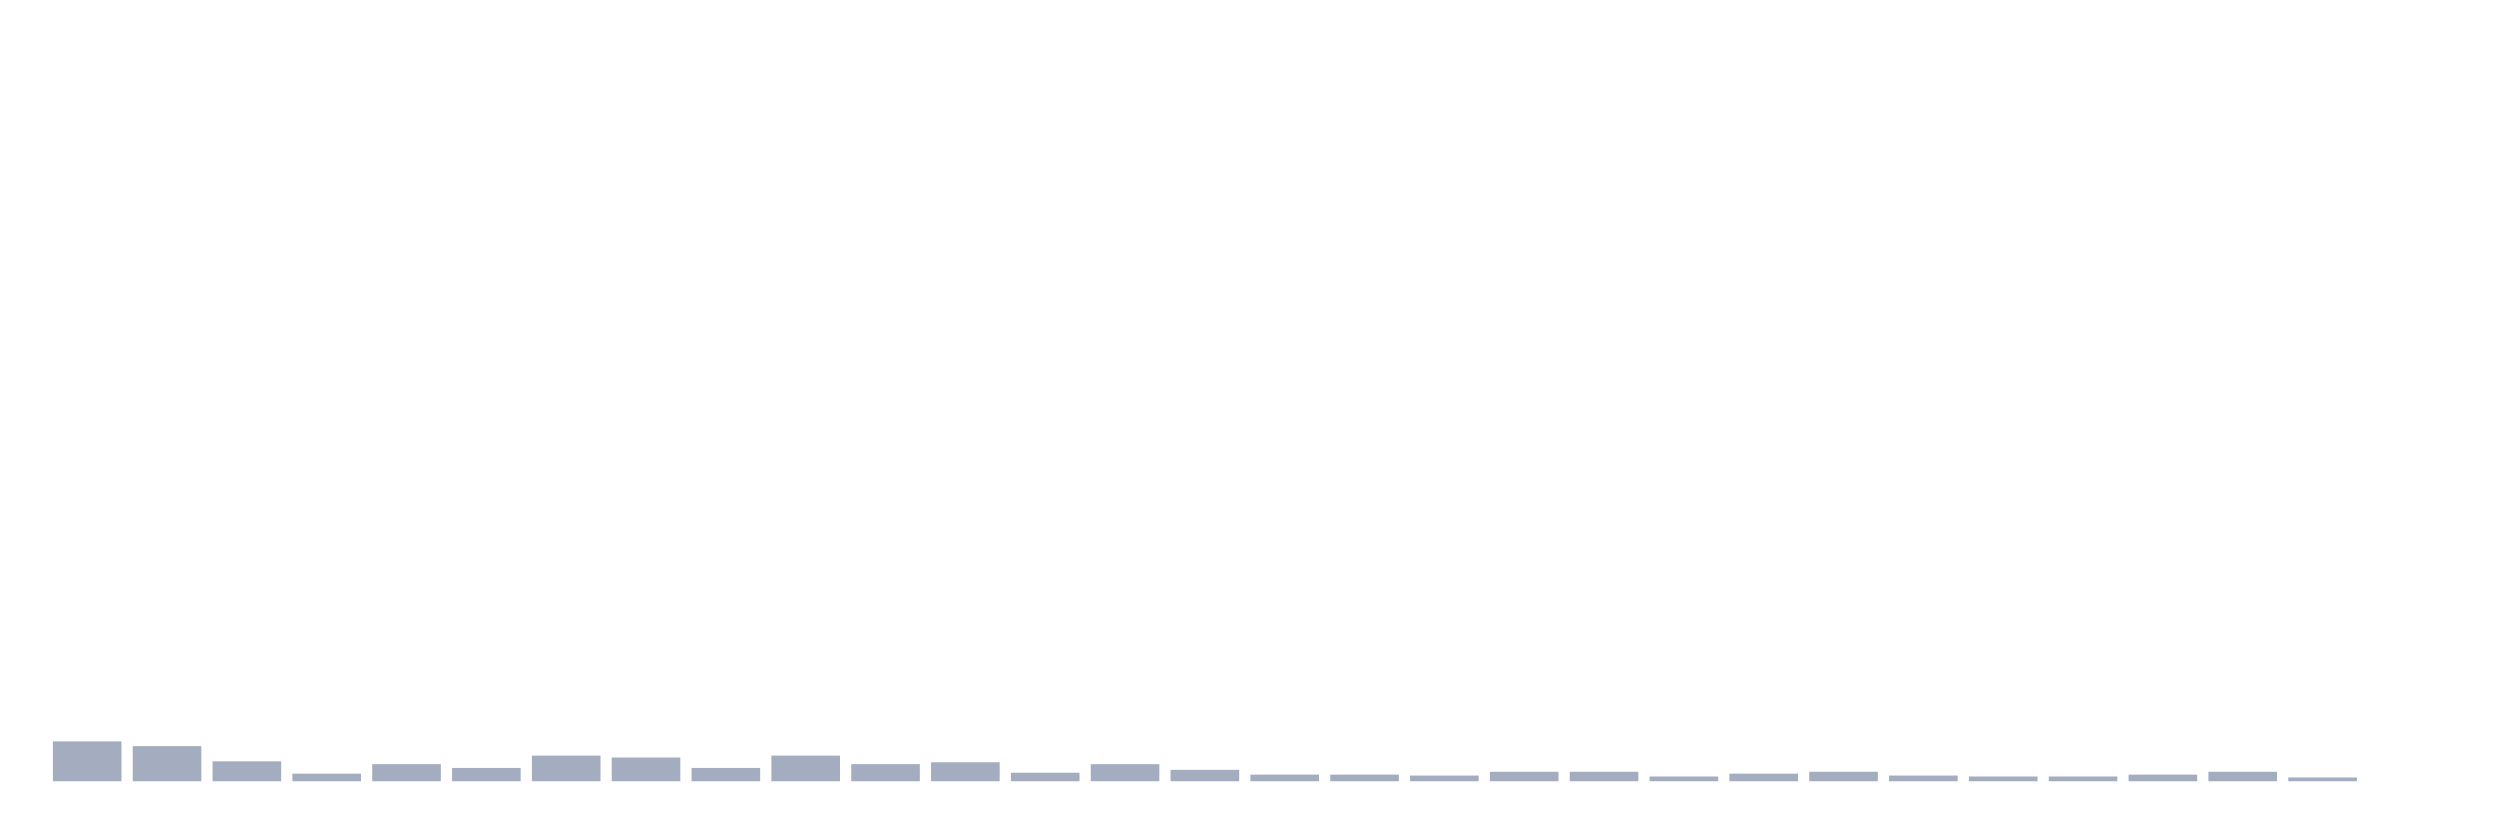
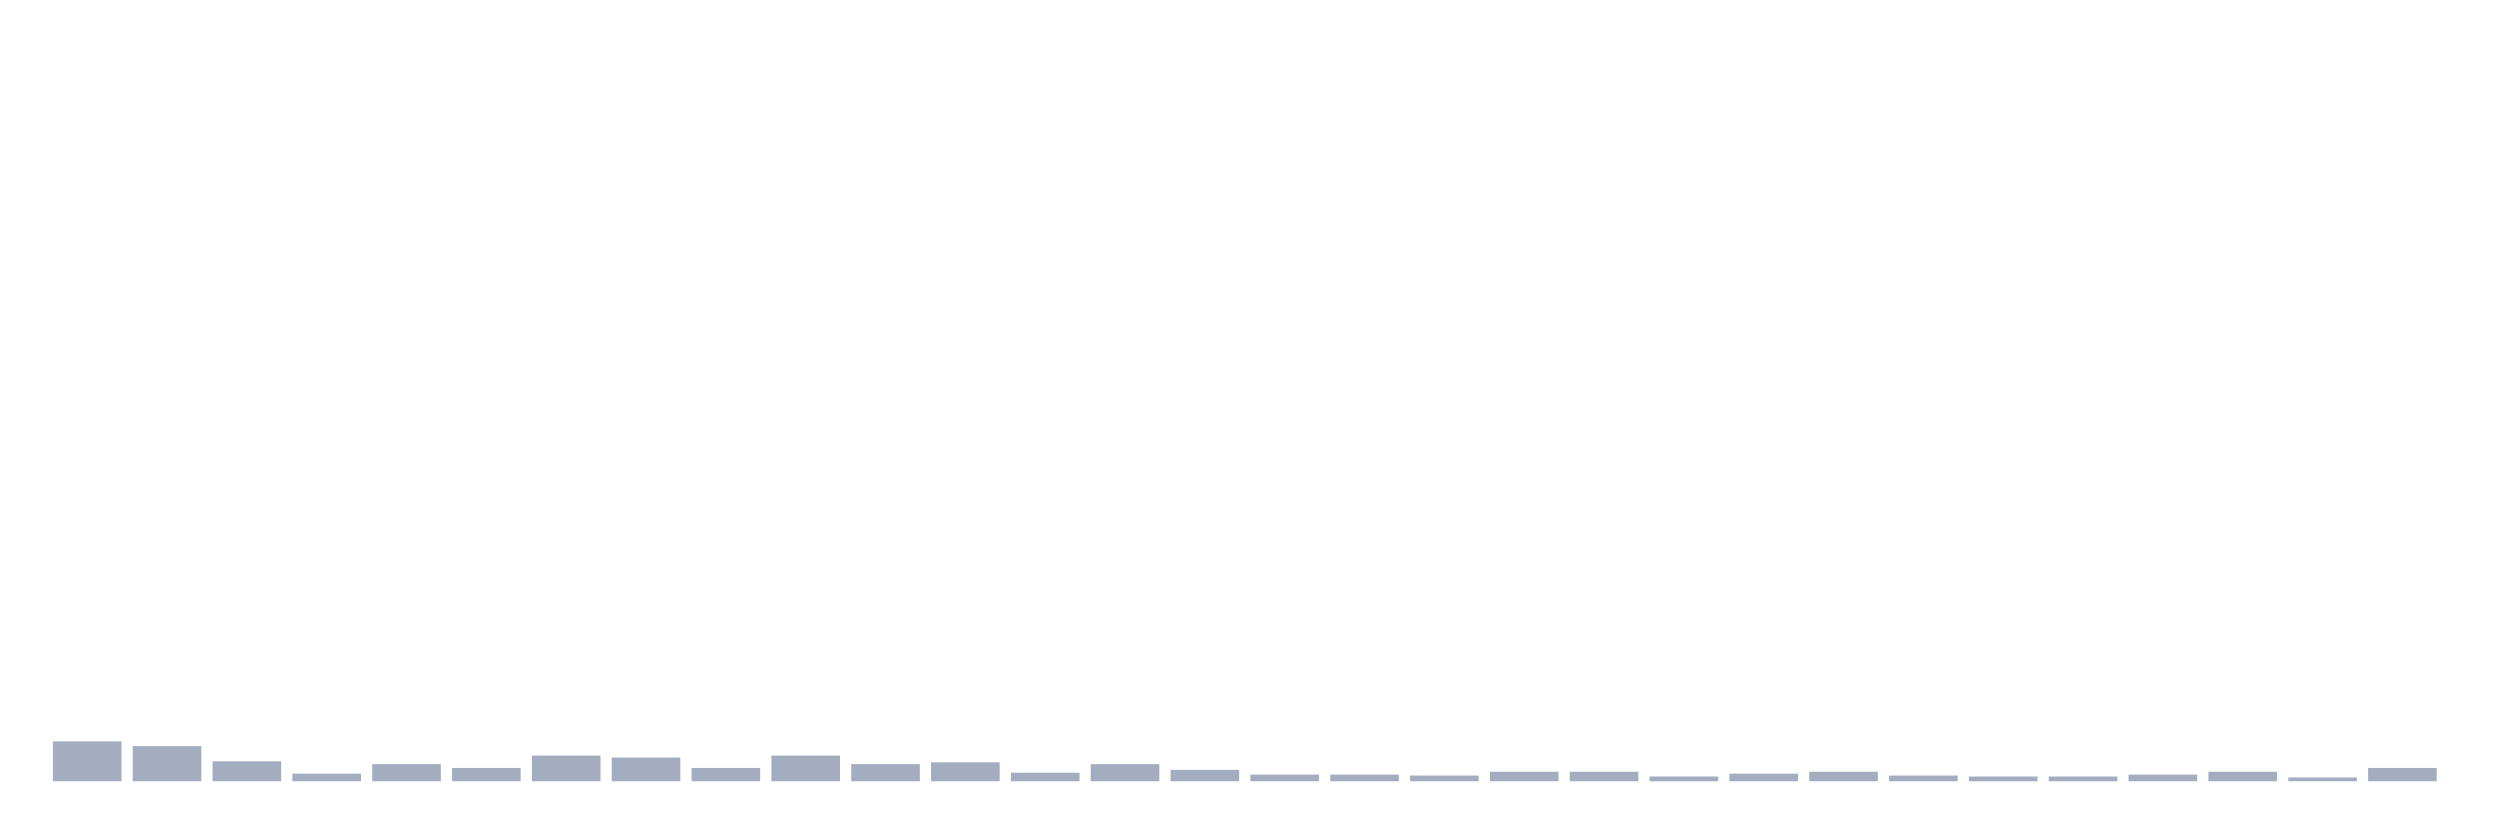
<svg xmlns="http://www.w3.org/2000/svg" viewBox="0 0 480 160">
  <g transform="translate(10,10)">
    <rect class="bar" x="0.153" width="13.175" y="132.344" height="7.656" fill="rgb(164,173,192)" />
    <rect class="bar" x="15.482" width="13.175" y="133.255" height="6.745" fill="rgb(164,173,192)" />
    <rect class="bar" x="30.81" width="13.175" y="136.172" height="3.828" fill="rgb(164,173,192)" />
    <rect class="bar" x="46.138" width="13.175" y="138.542" height="1.458" fill="rgb(164,173,192)" />
    <rect class="bar" x="61.466" width="13.175" y="136.719" height="3.281" fill="rgb(164,173,192)" />
    <rect class="bar" x="76.794" width="13.175" y="137.448" height="2.552" fill="rgb(164,173,192)" />
    <rect class="bar" x="92.123" width="13.175" y="135.078" height="4.922" fill="rgb(164,173,192)" />
    <rect class="bar" x="107.451" width="13.175" y="135.443" height="4.557" fill="rgb(164,173,192)" />
    <rect class="bar" x="122.779" width="13.175" y="137.448" height="2.552" fill="rgb(164,173,192)" />
    <rect class="bar" x="138.107" width="13.175" y="135.078" height="4.922" fill="rgb(164,173,192)" />
    <rect class="bar" x="153.436" width="13.175" y="136.719" height="3.281" fill="rgb(164,173,192)" />
    <rect class="bar" x="168.764" width="13.175" y="136.354" height="3.646" fill="rgb(164,173,192)" />
    <rect class="bar" x="184.092" width="13.175" y="138.359" height="1.641" fill="rgb(164,173,192)" />
    <rect class="bar" x="199.42" width="13.175" y="136.719" height="3.281" fill="rgb(164,173,192)" />
    <rect class="bar" x="214.748" width="13.175" y="137.812" height="2.188" fill="rgb(164,173,192)" />
    <rect class="bar" x="230.077" width="13.175" y="138.724" height="1.276" fill="rgb(164,173,192)" />
    <rect class="bar" x="245.405" width="13.175" y="138.724" height="1.276" fill="rgb(164,173,192)" />
    <rect class="bar" x="260.733" width="13.175" y="138.906" height="1.094" fill="rgb(164,173,192)" />
    <rect class="bar" x="276.061" width="13.175" y="138.177" height="1.823" fill="rgb(164,173,192)" />
    <rect class="bar" x="291.39" width="13.175" y="138.177" height="1.823" fill="rgb(164,173,192)" />
    <rect class="bar" x="306.718" width="13.175" y="139.089" height="0.911" fill="rgb(164,173,192)" />
    <rect class="bar" x="322.046" width="13.175" y="138.542" height="1.458" fill="rgb(164,173,192)" />
    <rect class="bar" x="337.374" width="13.175" y="138.177" height="1.823" fill="rgb(164,173,192)" />
    <rect class="bar" x="352.702" width="13.175" y="138.906" height="1.094" fill="rgb(164,173,192)" />
    <rect class="bar" x="368.031" width="13.175" y="139.089" height="0.911" fill="rgb(164,173,192)" />
    <rect class="bar" x="383.359" width="13.175" y="139.089" height="0.911" fill="rgb(164,173,192)" />
    <rect class="bar" x="398.687" width="13.175" y="138.724" height="1.276" fill="rgb(164,173,192)" />
    <rect class="bar" x="414.015" width="13.175" y="138.177" height="1.823" fill="rgb(164,173,192)" />
    <rect class="bar" x="429.344" width="13.175" y="139.271" height="0.729" fill="rgb(164,173,192)" />
-     <rect class="bar" x="444.672" width="13.175" y="140" height="0" fill="rgb(164,173,192)" />
+     <rect class="bar" x="444.672" width="13.175" y="137.448" height="2.552" fill="rgb(164,173,192)" />
  </g>
</svg>
